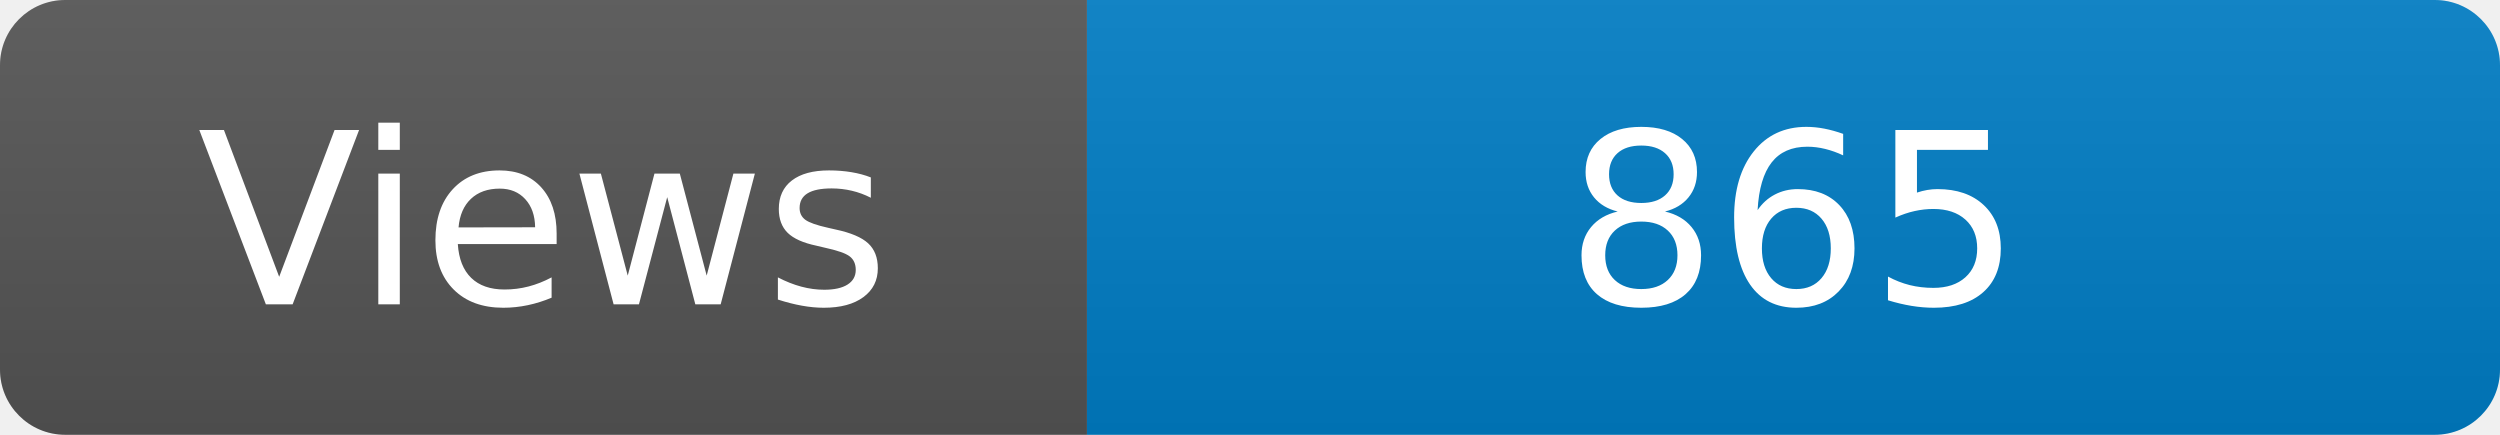
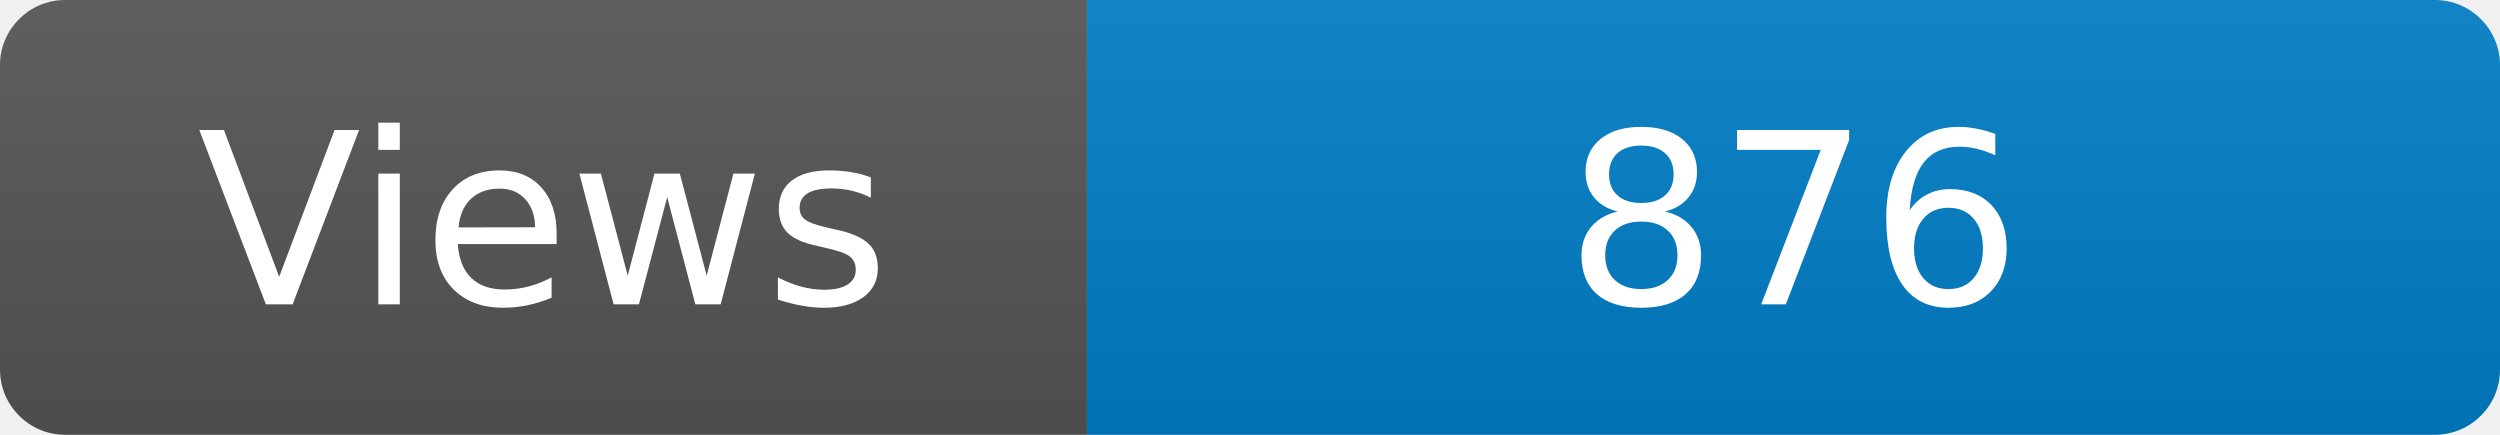
<svg xmlns="http://www.w3.org/2000/svg" width="115" height="20" role="img" aria-label="Maintained?: yes">
  <linearGradient id="s" x2="0" y2="100%">
    <stop offset="0" stop-color="#bbb" stop-opacity=".1" />
    <stop offset="1" stop-opacity=".1" />
  </linearGradient>
  <clipPath id="r">
    <rect width="115" height="20" rx="3" fill="#fff" />
  </clipPath>
  <g clip-path="url(#r)">
    <rect width="50" height="20" fill="#555" />
    <rect x="50" width="160" height="20" fill="#007ec6" />
    <rect width="115" height="20" fill="url(#s)" />
  </g>
  <g fill="#fff" text-anchor="middle" font-family="Verdana,Geneva,DejaVu Sans,sans-serif" font-size="110">
    <text x="250" y="140" transform="scale(.1)" fill="#fff">Views</text>
-     <text x="825" y="140" transform="scale(.1)" fill="#fff">865</text>
+     <text x="825" y="140" transform="scale(.1)" fill="#fff">876</text>
  </g>
</svg>
